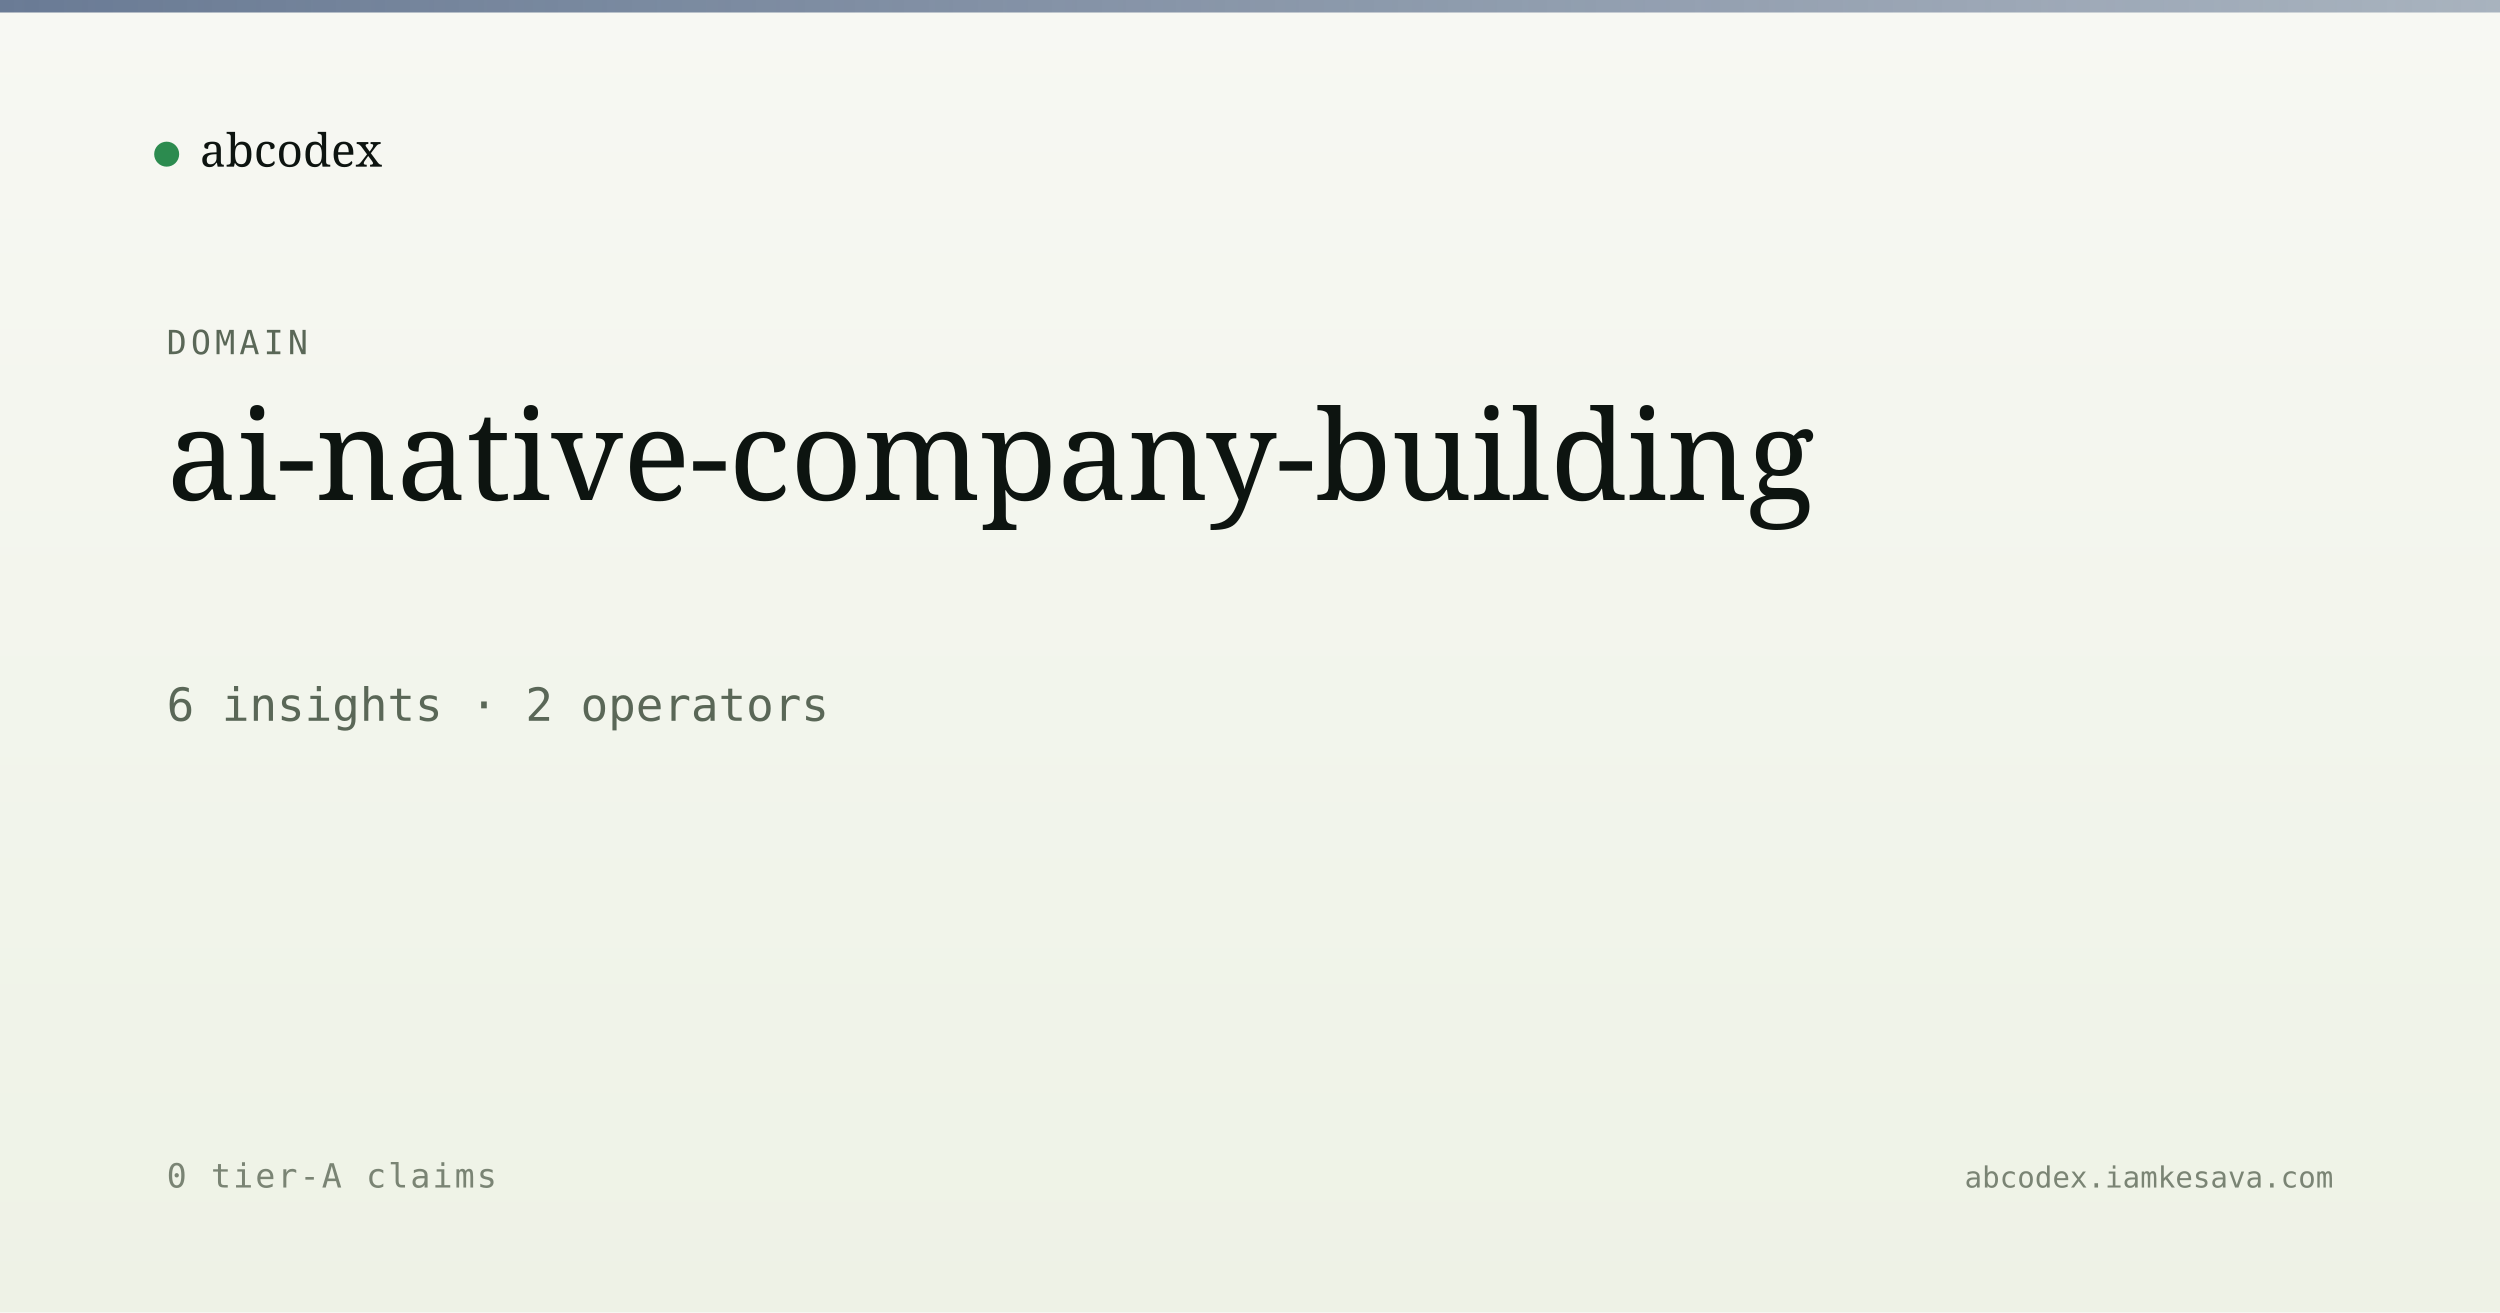
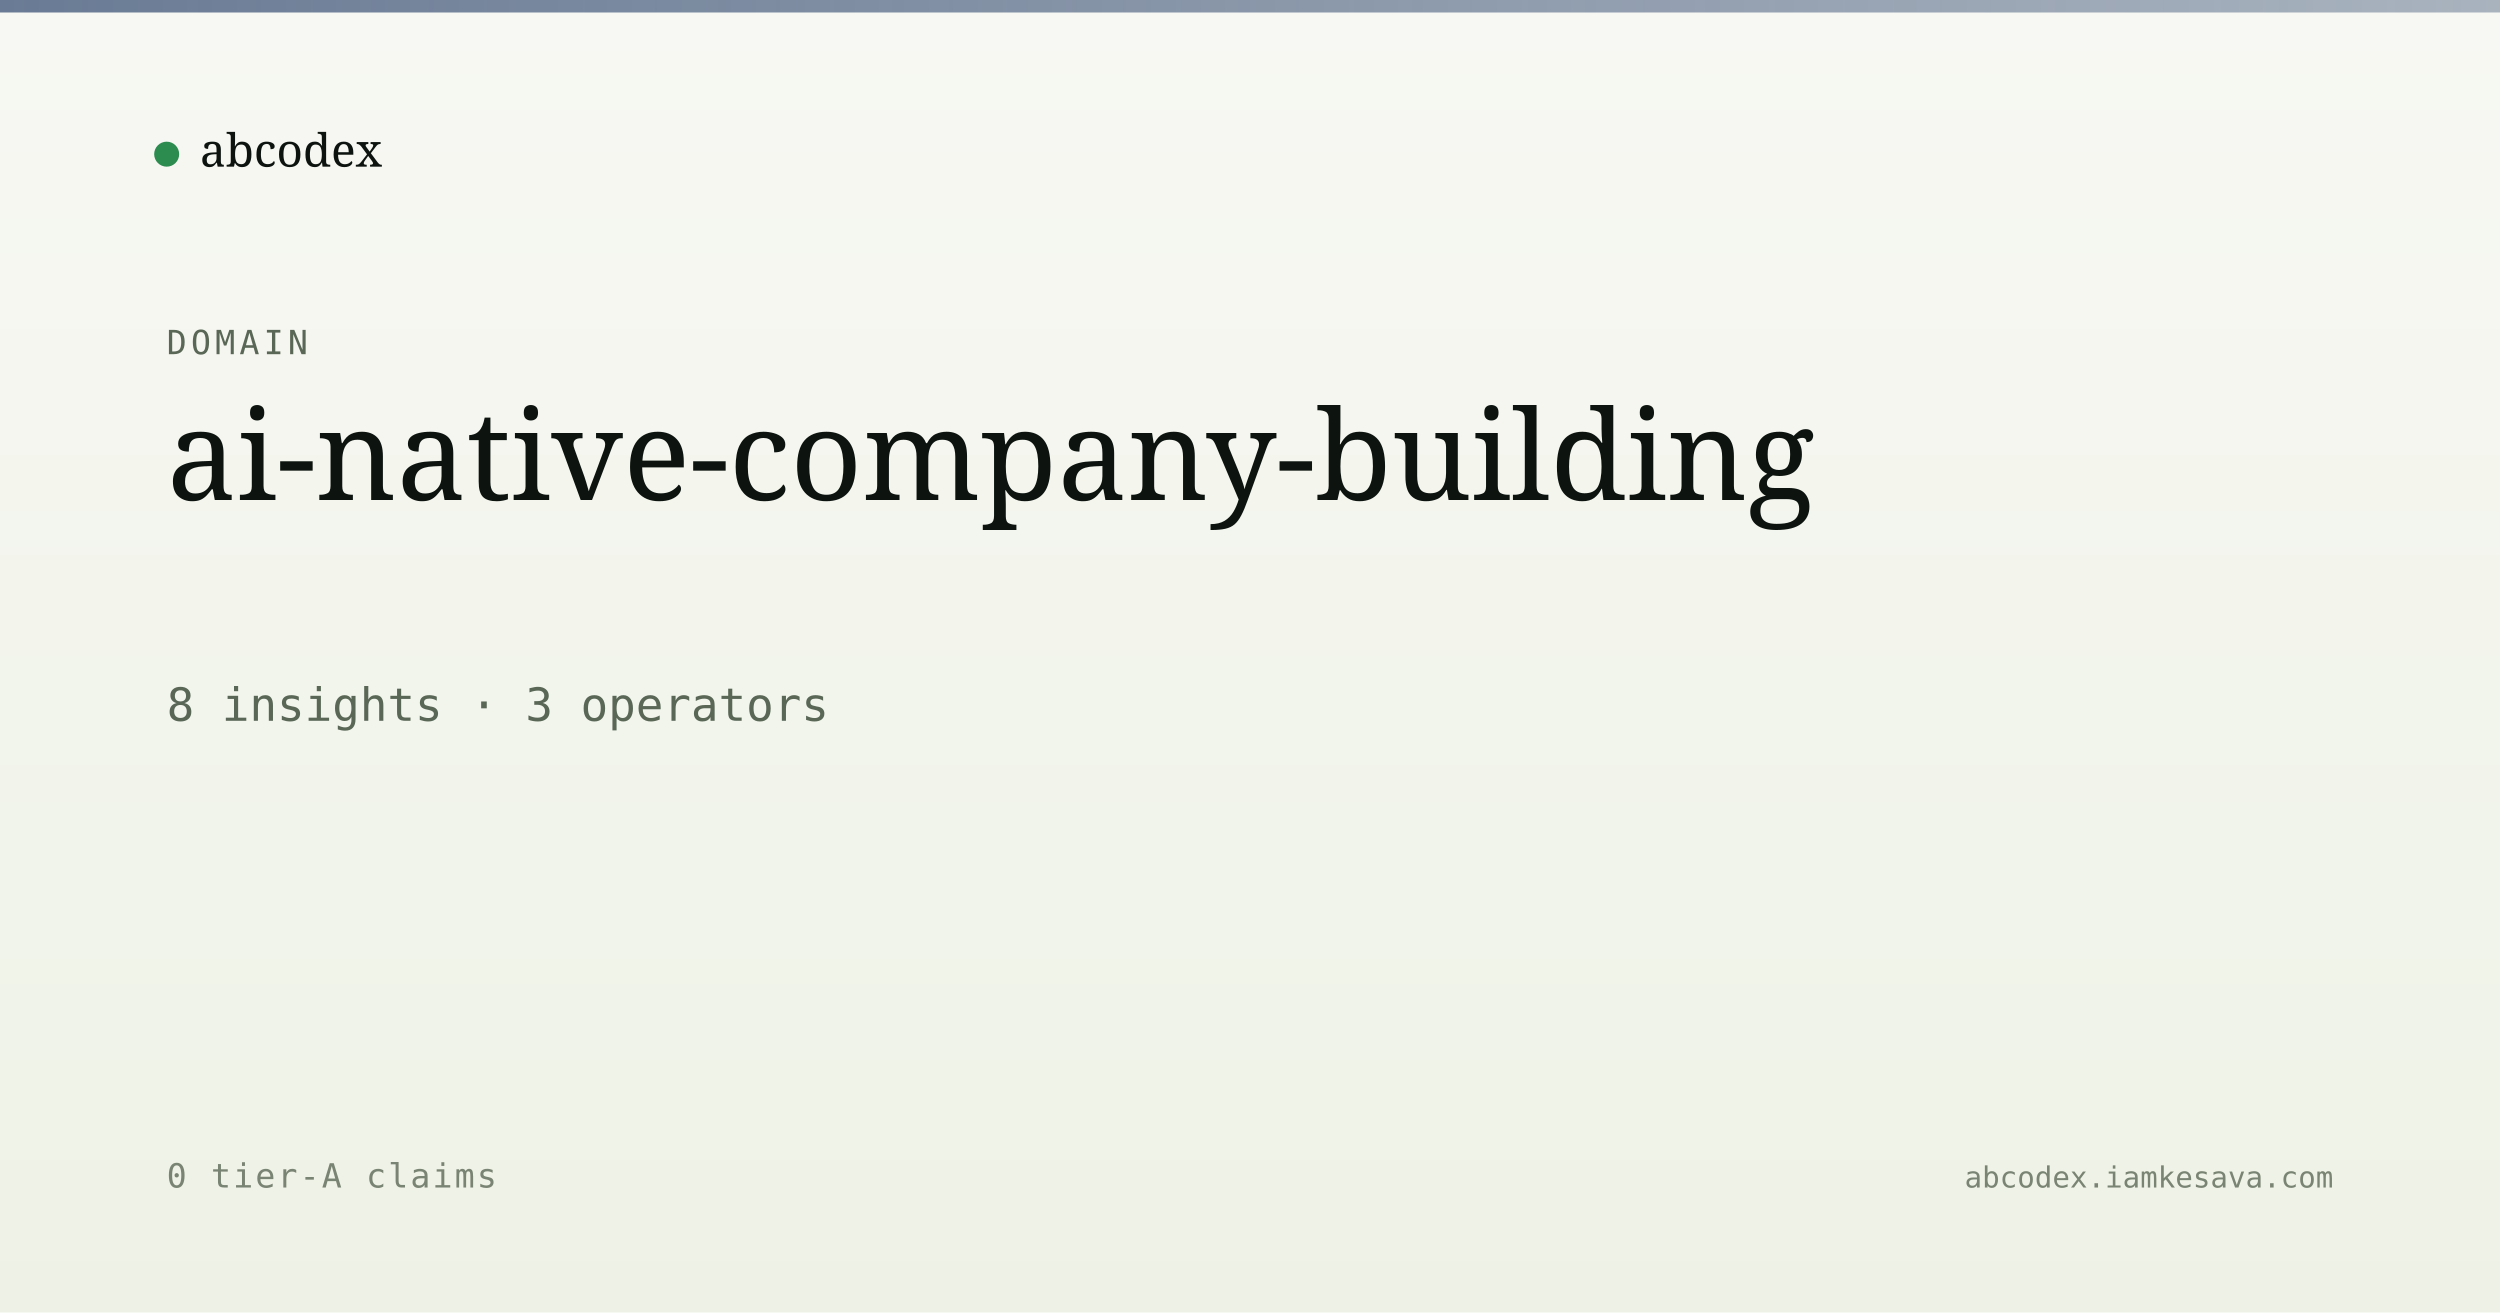
<svg xmlns="http://www.w3.org/2000/svg" viewBox="0 0 1200 630" width="1200" height="630">
  <defs>
    <linearGradient id="bg" x1="0" y1="0" x2="0" y2="1">
      <stop offset="0" stop-color="#f7f8f3" />
      <stop offset="1" stop-color="#eef2e6" />
    </linearGradient>
    <linearGradient id="band" x1="0" y1="0" x2="1" y2="0">
      <stop offset="0" stop-color="#5a6d8a" stop-opacity="0.9" />
      <stop offset="1" stop-color="#5a6d8a" stop-opacity="0.5" />
    </linearGradient>
  </defs>
  <rect width="1200" height="630" fill="url(#bg)" />
  <rect x="0" y="0" width="1200" height="6" fill="url(#band)" />
  <g transform="translate(80, 60)">
    <circle cx="0" cy="14" r="6" fill="#2c8b4f" />
    <text x="16" y="20" font-family="Newsreader, serif" font-size="22" fill="#0d1410">abcodex</text>
  </g>
  <text x="80" y="170" font-family="JetBrains Mono, monospace" font-size="16" fill="#5a6757" letter-spacing="2">DOMAIN</text>
  <text x="80" y="240" font-family="Newsreader, serif" font-size="60" font-weight="500" fill="#0d1410">ai-native-company-building</text>
-   <text x="80" y="346" font-family="JetBrains Mono, monospace" font-size="22" fill="#5a6757">6 insights · 2 operators</text>
+   <text x="80" y="346" font-family="JetBrains Mono, monospace" font-size="22" fill="#5a6757">8 insights · 3 operators</text>
  <text x="80" y="570" font-family="JetBrains Mono, monospace" font-size="16" fill="#7a8474" letter-spacing="1">0 tier-A claims</text>
  <text x="1120" y="570" text-anchor="end" font-family="JetBrains Mono, monospace" font-size="14" fill="#7a8474">abcodex.iamkesava.com</text>
</svg>
